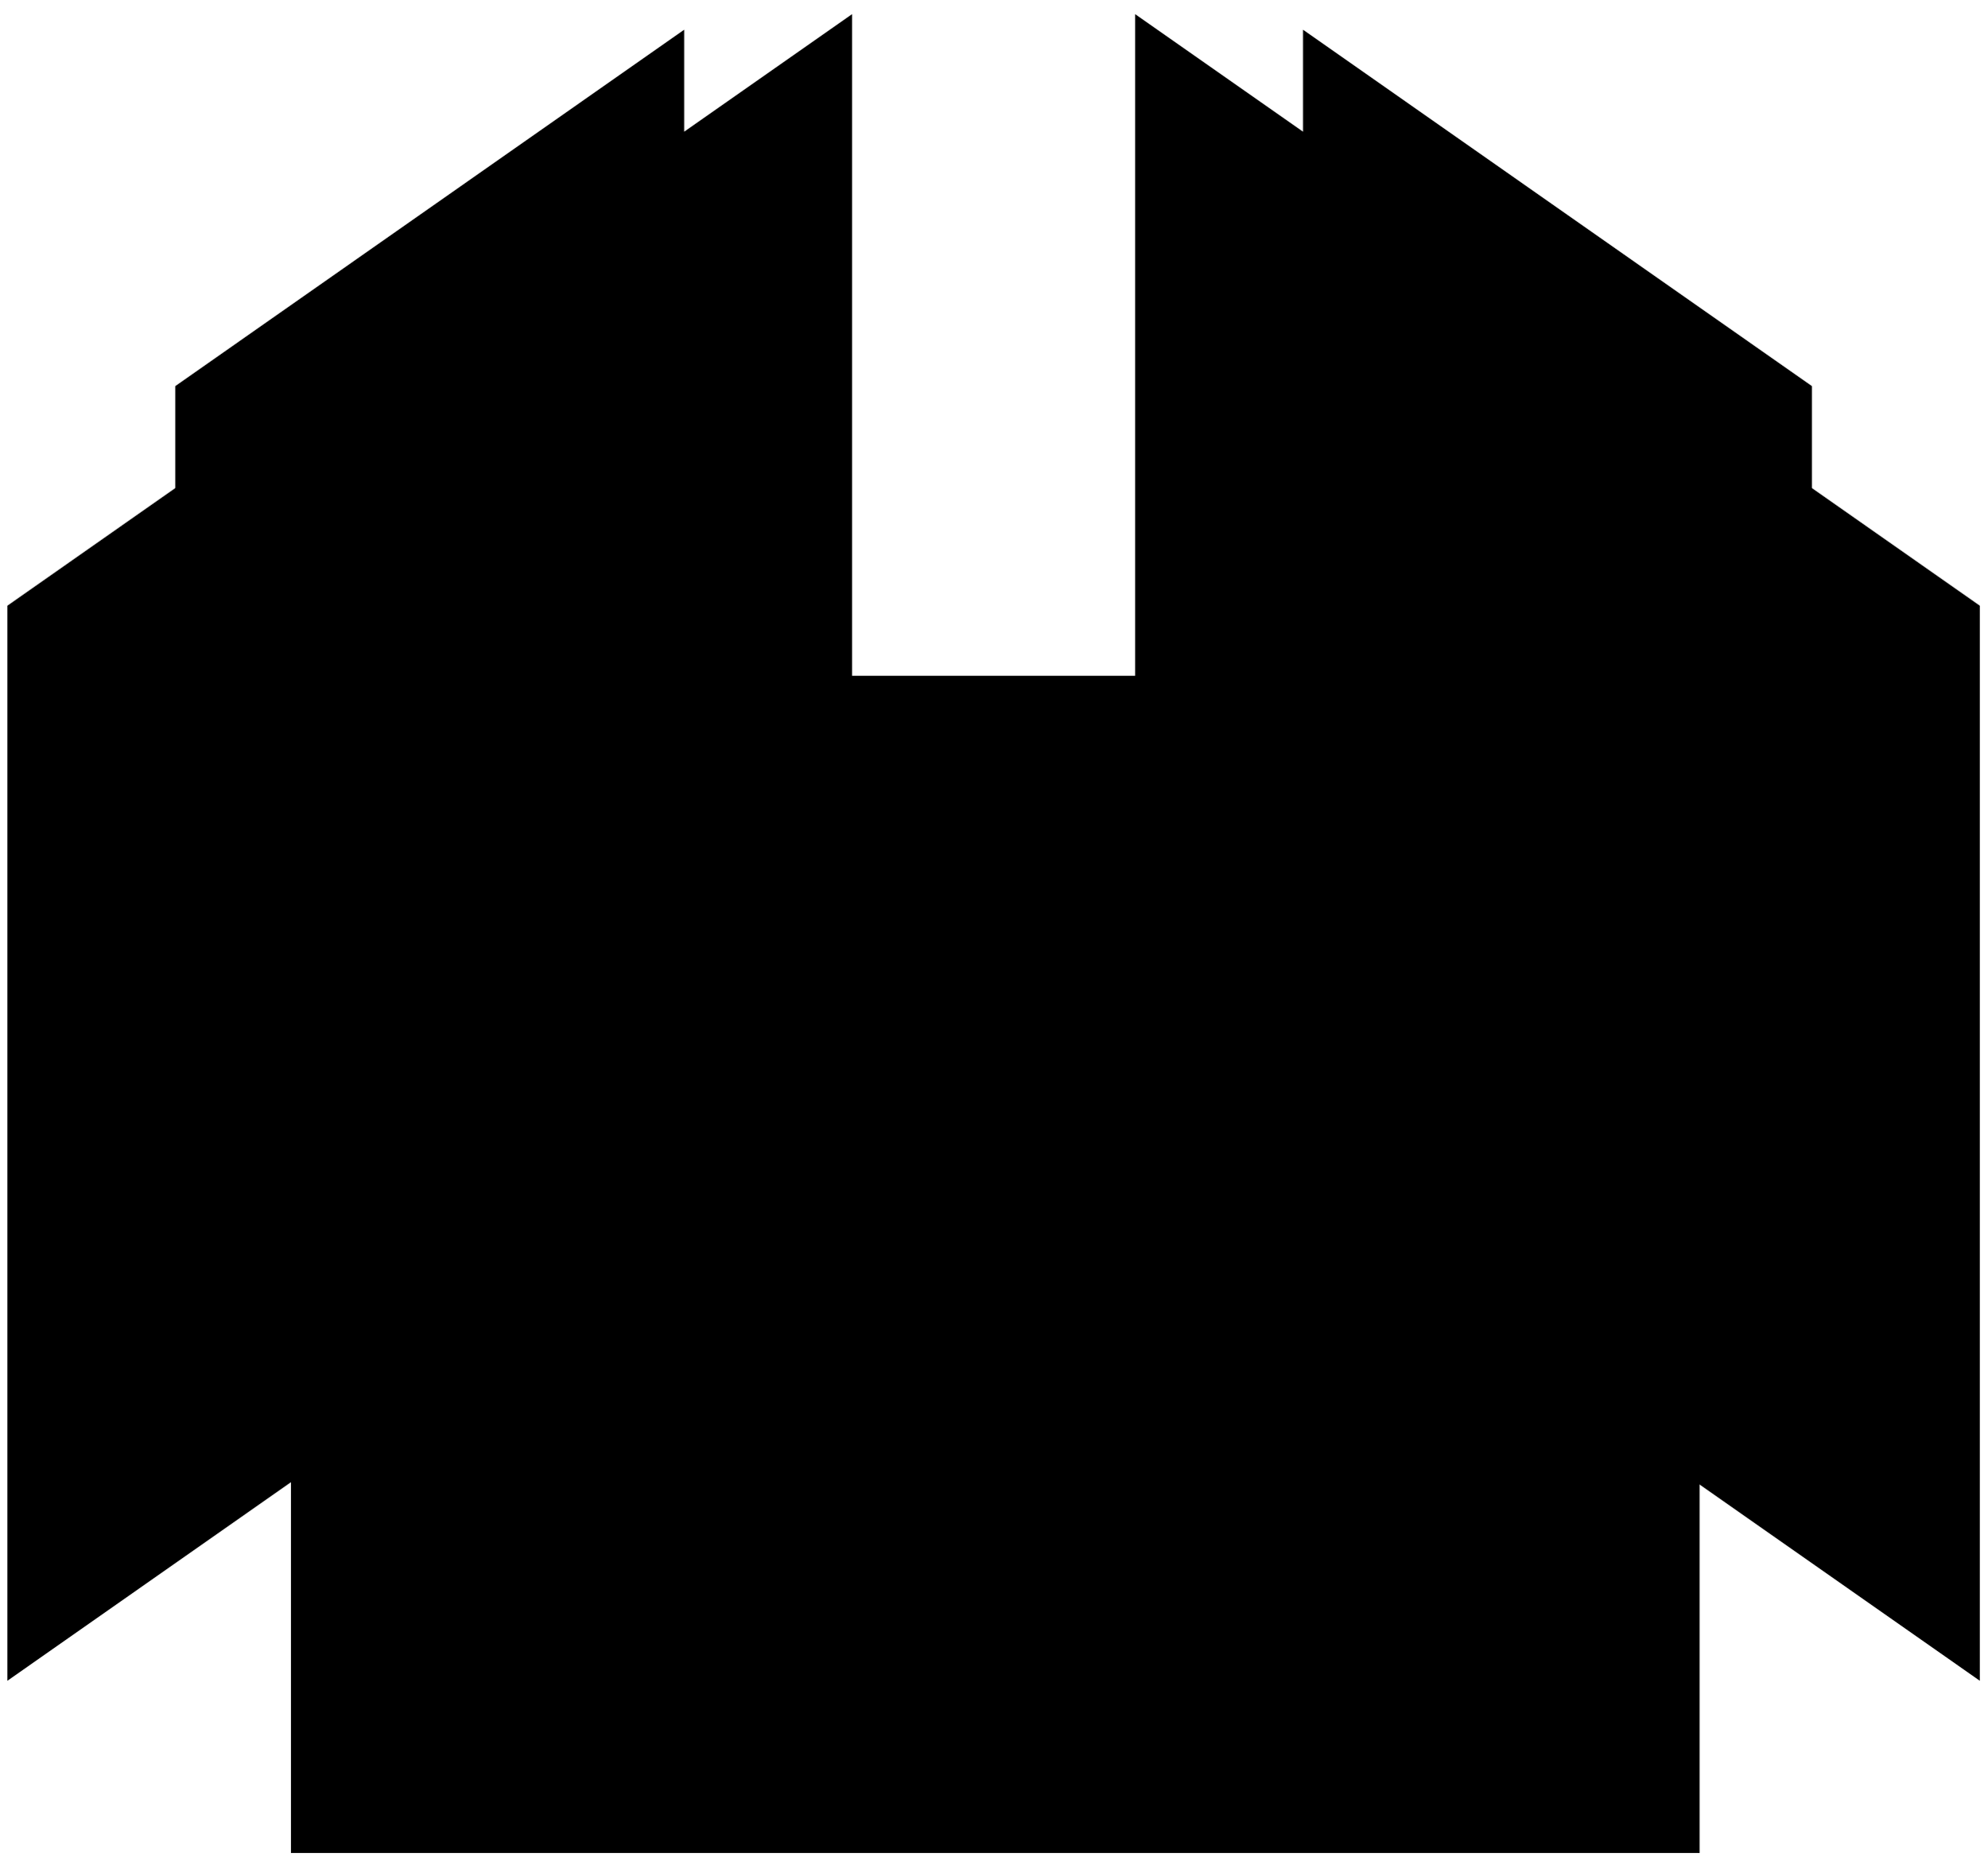
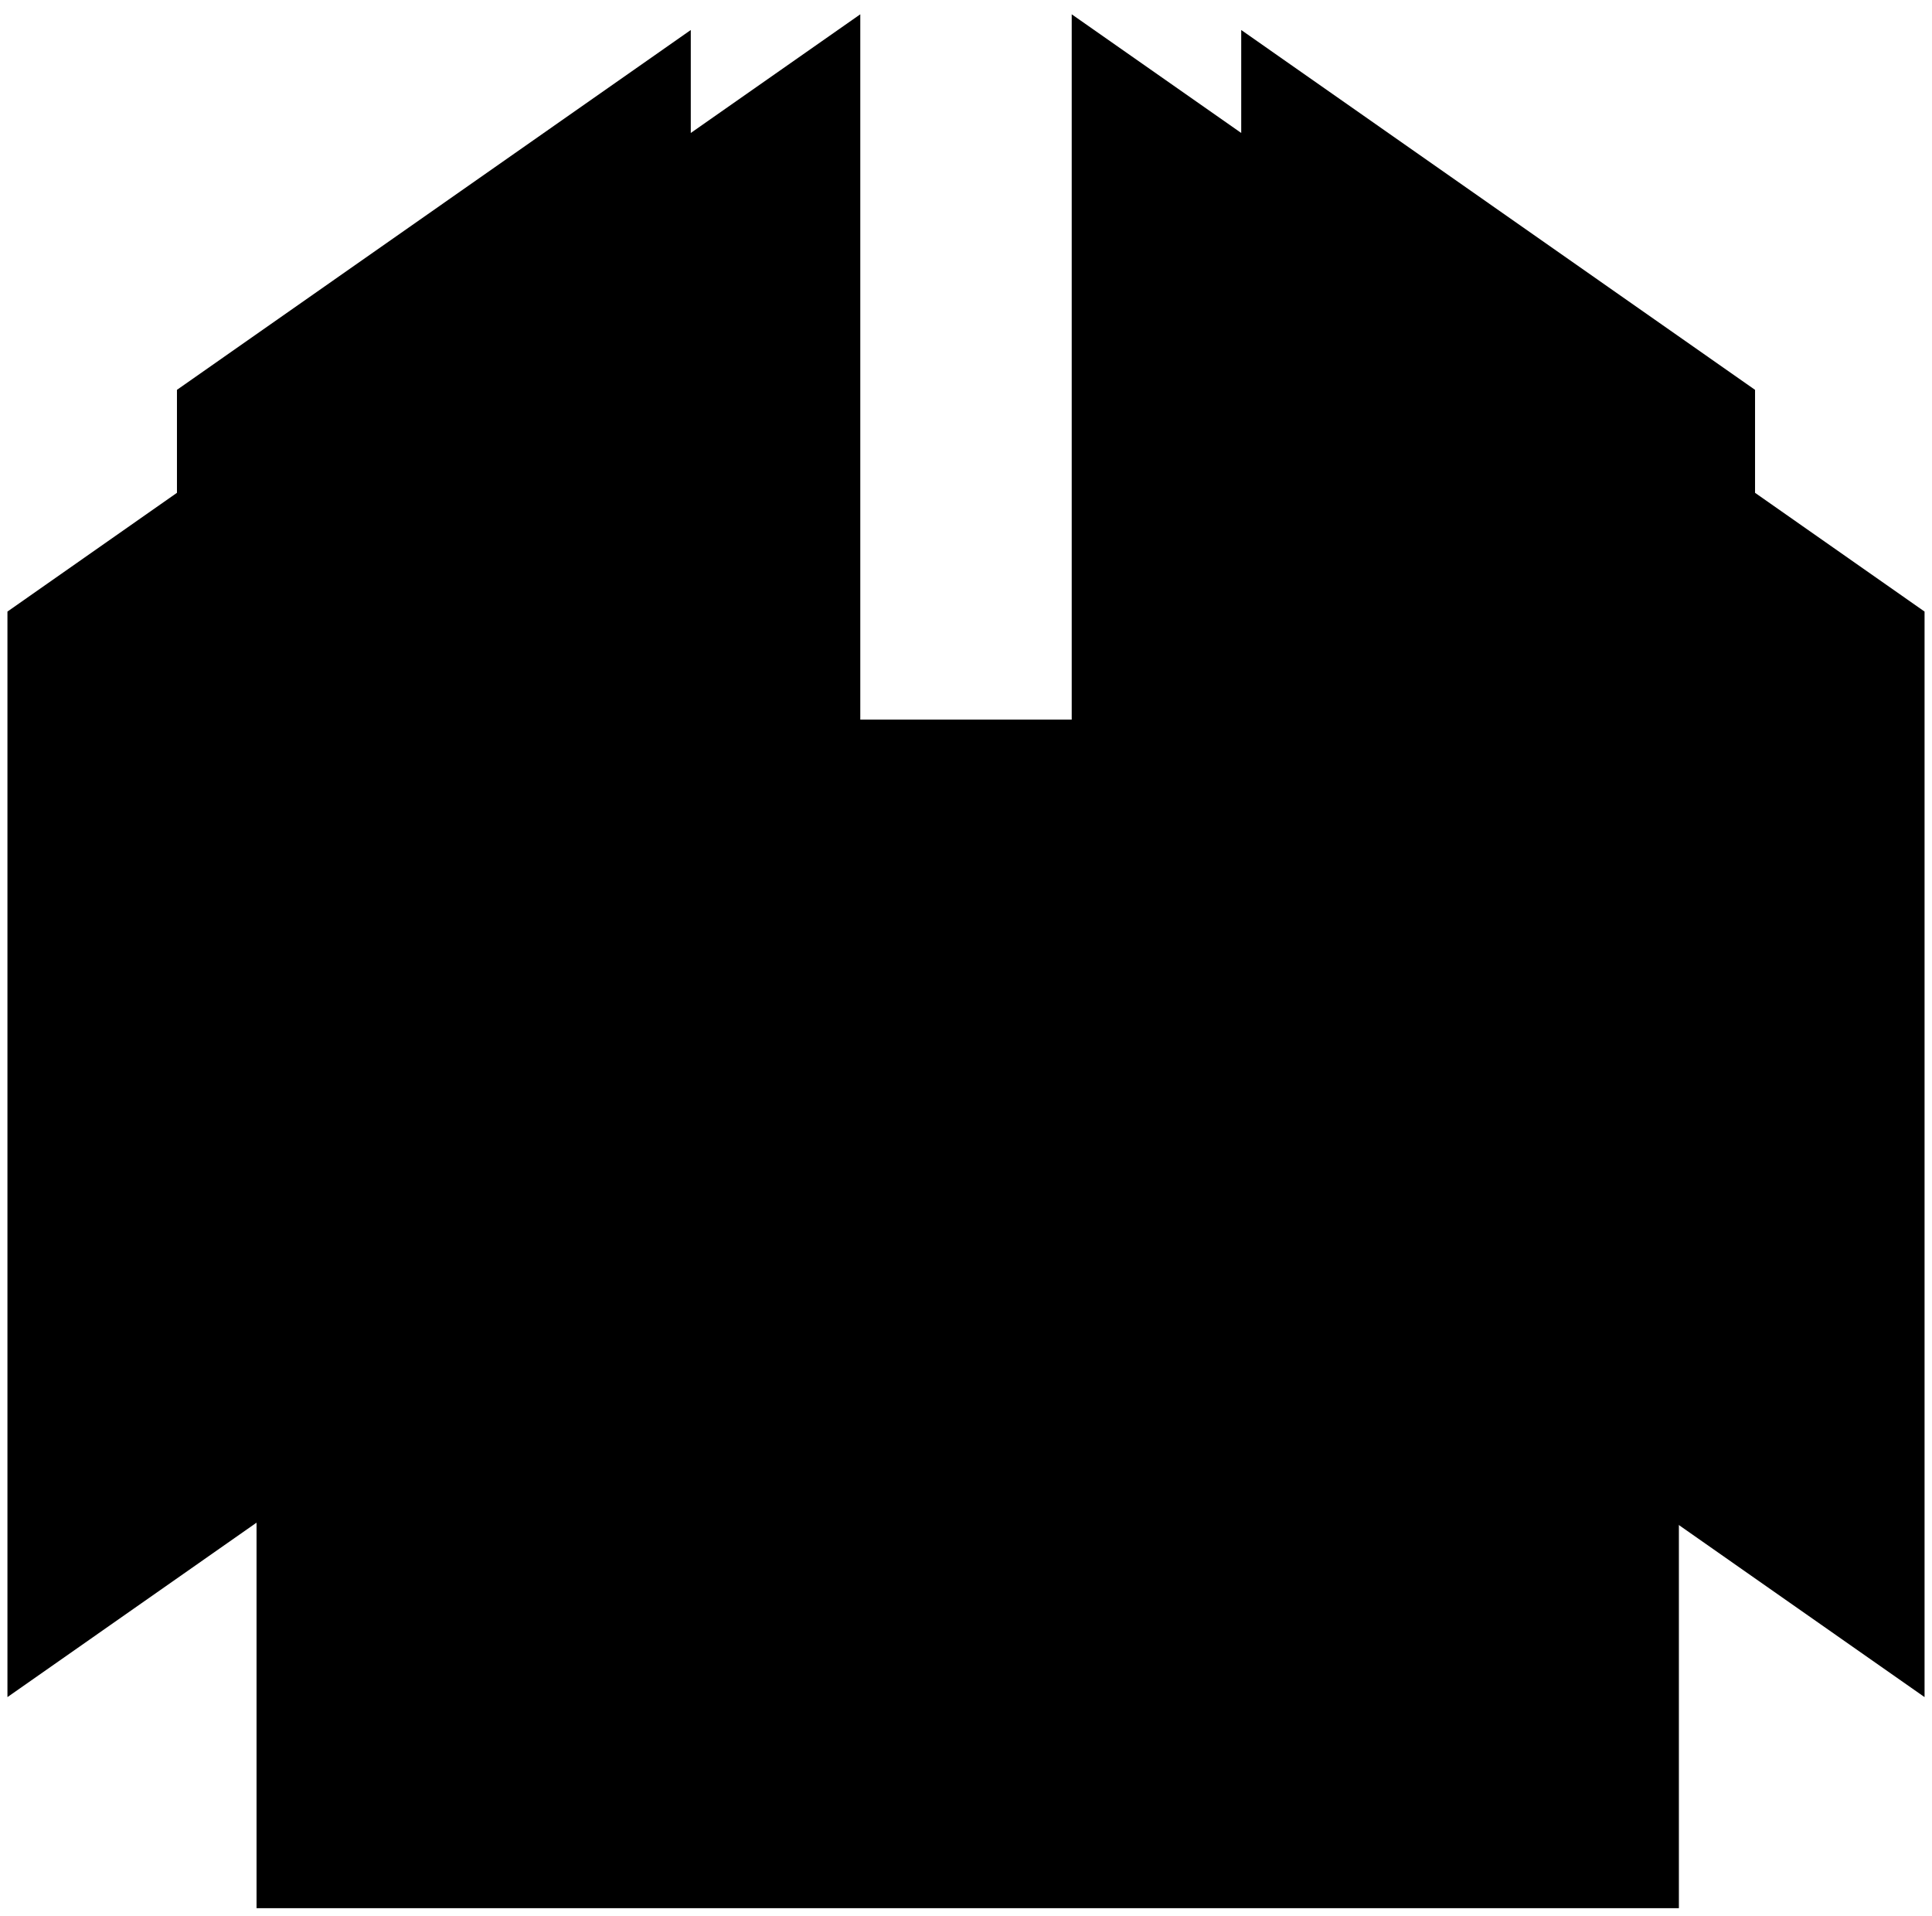
- <svg viewBox="0 0 269.52 252.29">
-   <g class="annotation">
-     <rect x="55.6" y="177.46" width="157.58" height="57.36" />
-     <rect x="55.74" y="124.15" width="157.58" height="46.36" />
-   </g>
-   <rect class="title" x="87.09" y="101.9" width="94.88" height="15.18" />
-   <polygon class="cardFront" points="77.43 105.49 77.43 91.65 192.54 91.65 192.54 105.49 230.52 105.49 230.52 251.29 39.46 251.29 39.46 105.49 77.43 105.49" />
+ <svg viewBox="0 0 259.52 257.29">
  <g class="cardBack">
-     <polygon points="245.75 66.19 245.75 52.36 176.73 4.03 176.73 17.86 153.96 1.92 153.96 147.72 268.52 227.94 268.52 82.14 245.75 66.19" />
+     <polygon points="235.75 66.19 235.75 52.36 166.73 4.03 166.73 17.86 143.96 1.92 143.96 147.72 258.52 227.94 258.52 82.14 235.75 66.19" />
    <polygon points="23.77 66.19 23.77 52.36 92.79 4.03 92.79 17.86 115.56 1.92 115.56 147.72 1 227.94 1 82.14 23.77 66.19" />
  </g>
+   <polygon class="cardFront" points="72.43 110.49 72.43 96.65 187.54 96.65 187.54 110.49 225.52 110.49 225.52 256.29 34.46 256.29 34.46 110.49 72.43 110.49" />
+   <g class="annotation">
+     <rect x="50.6" y="182.46" width="157.58" height="57.36" />
+     <rect x="50.74" y="129.15" width="157.58" height="46.36" />
+   </g>
</svg>
